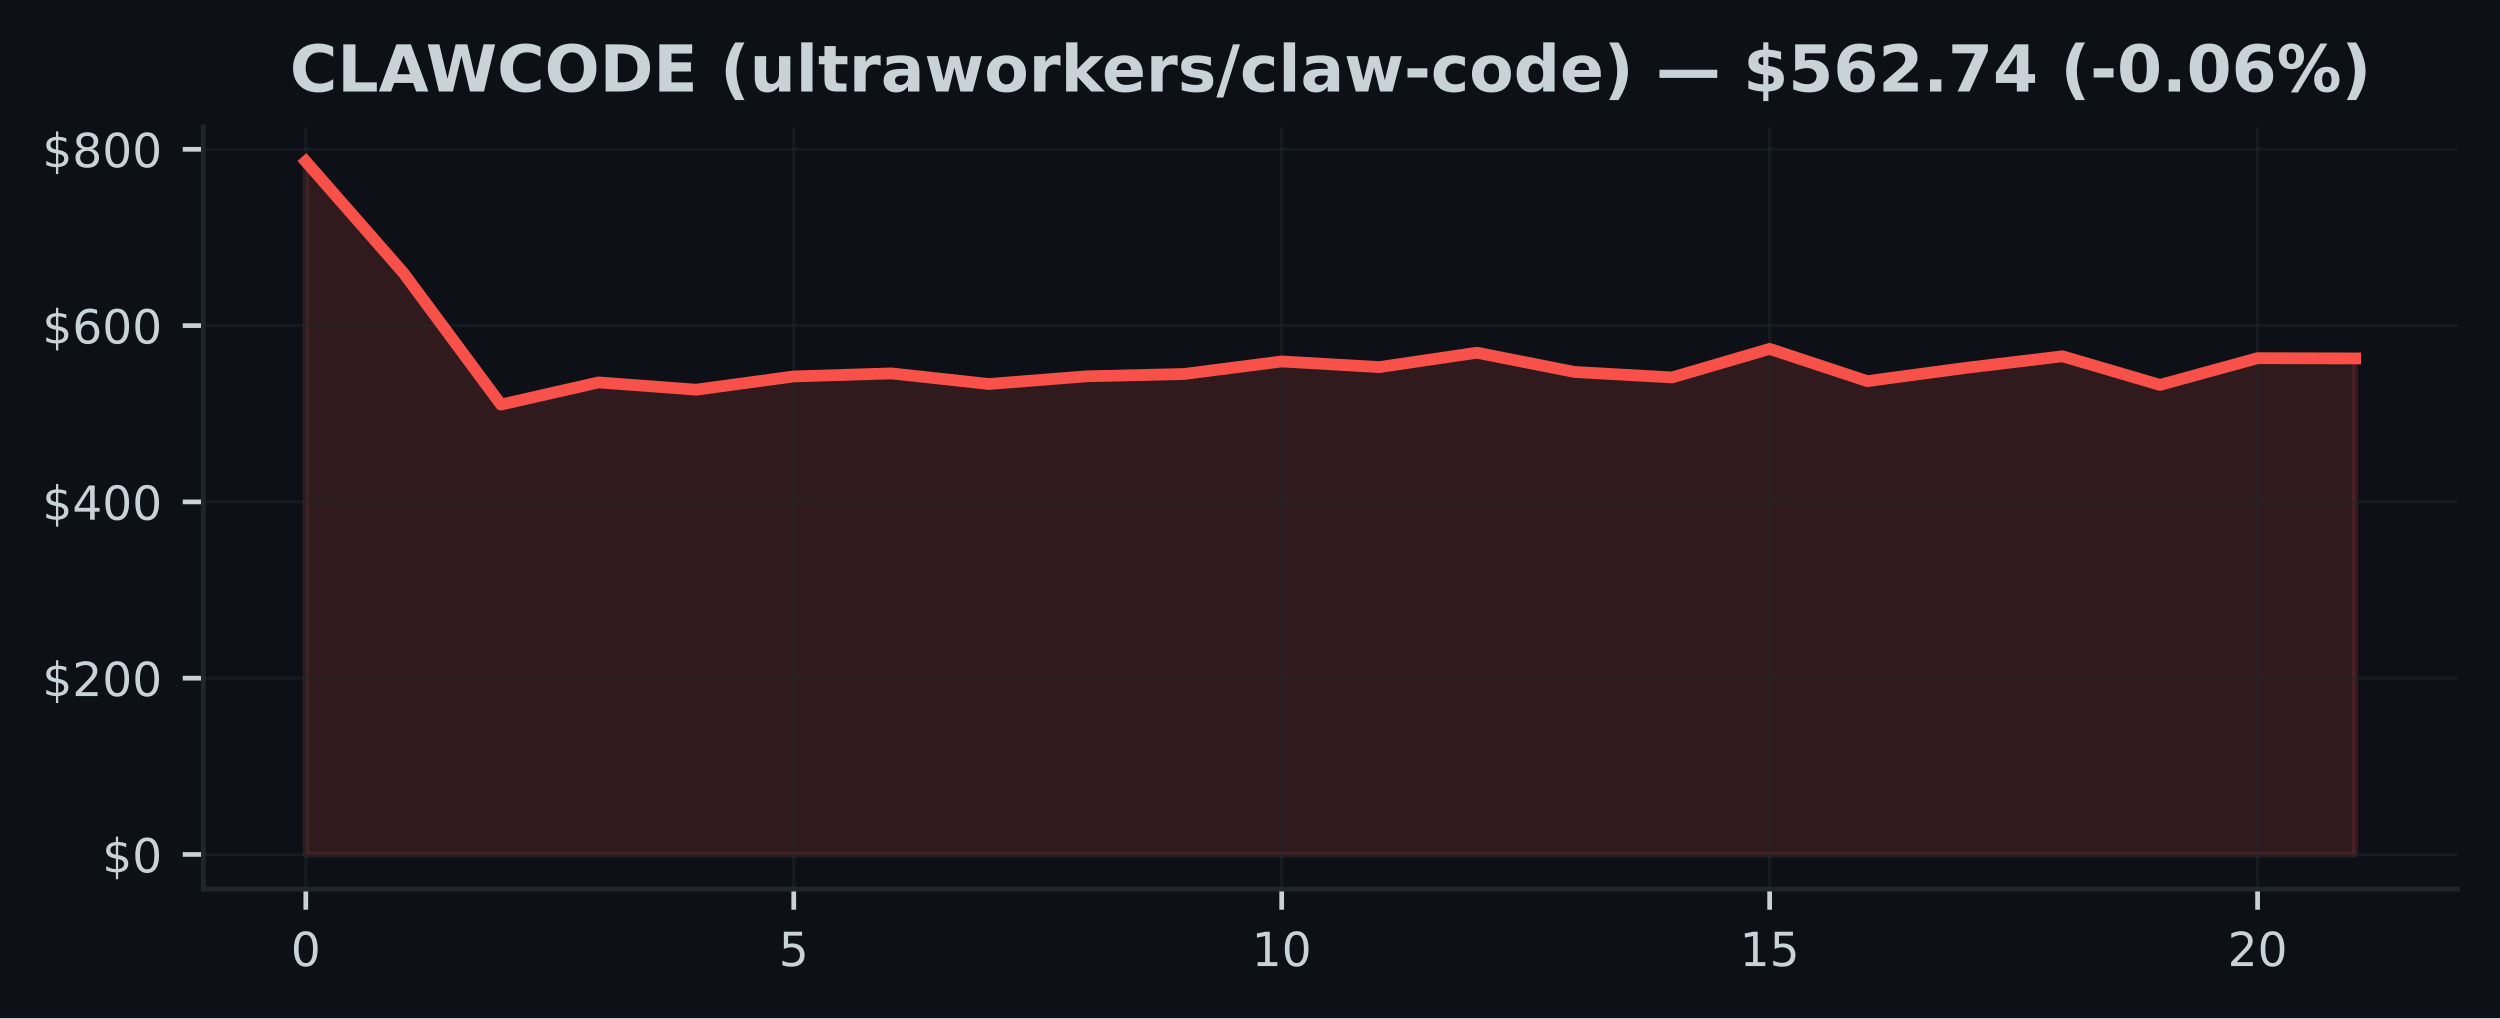
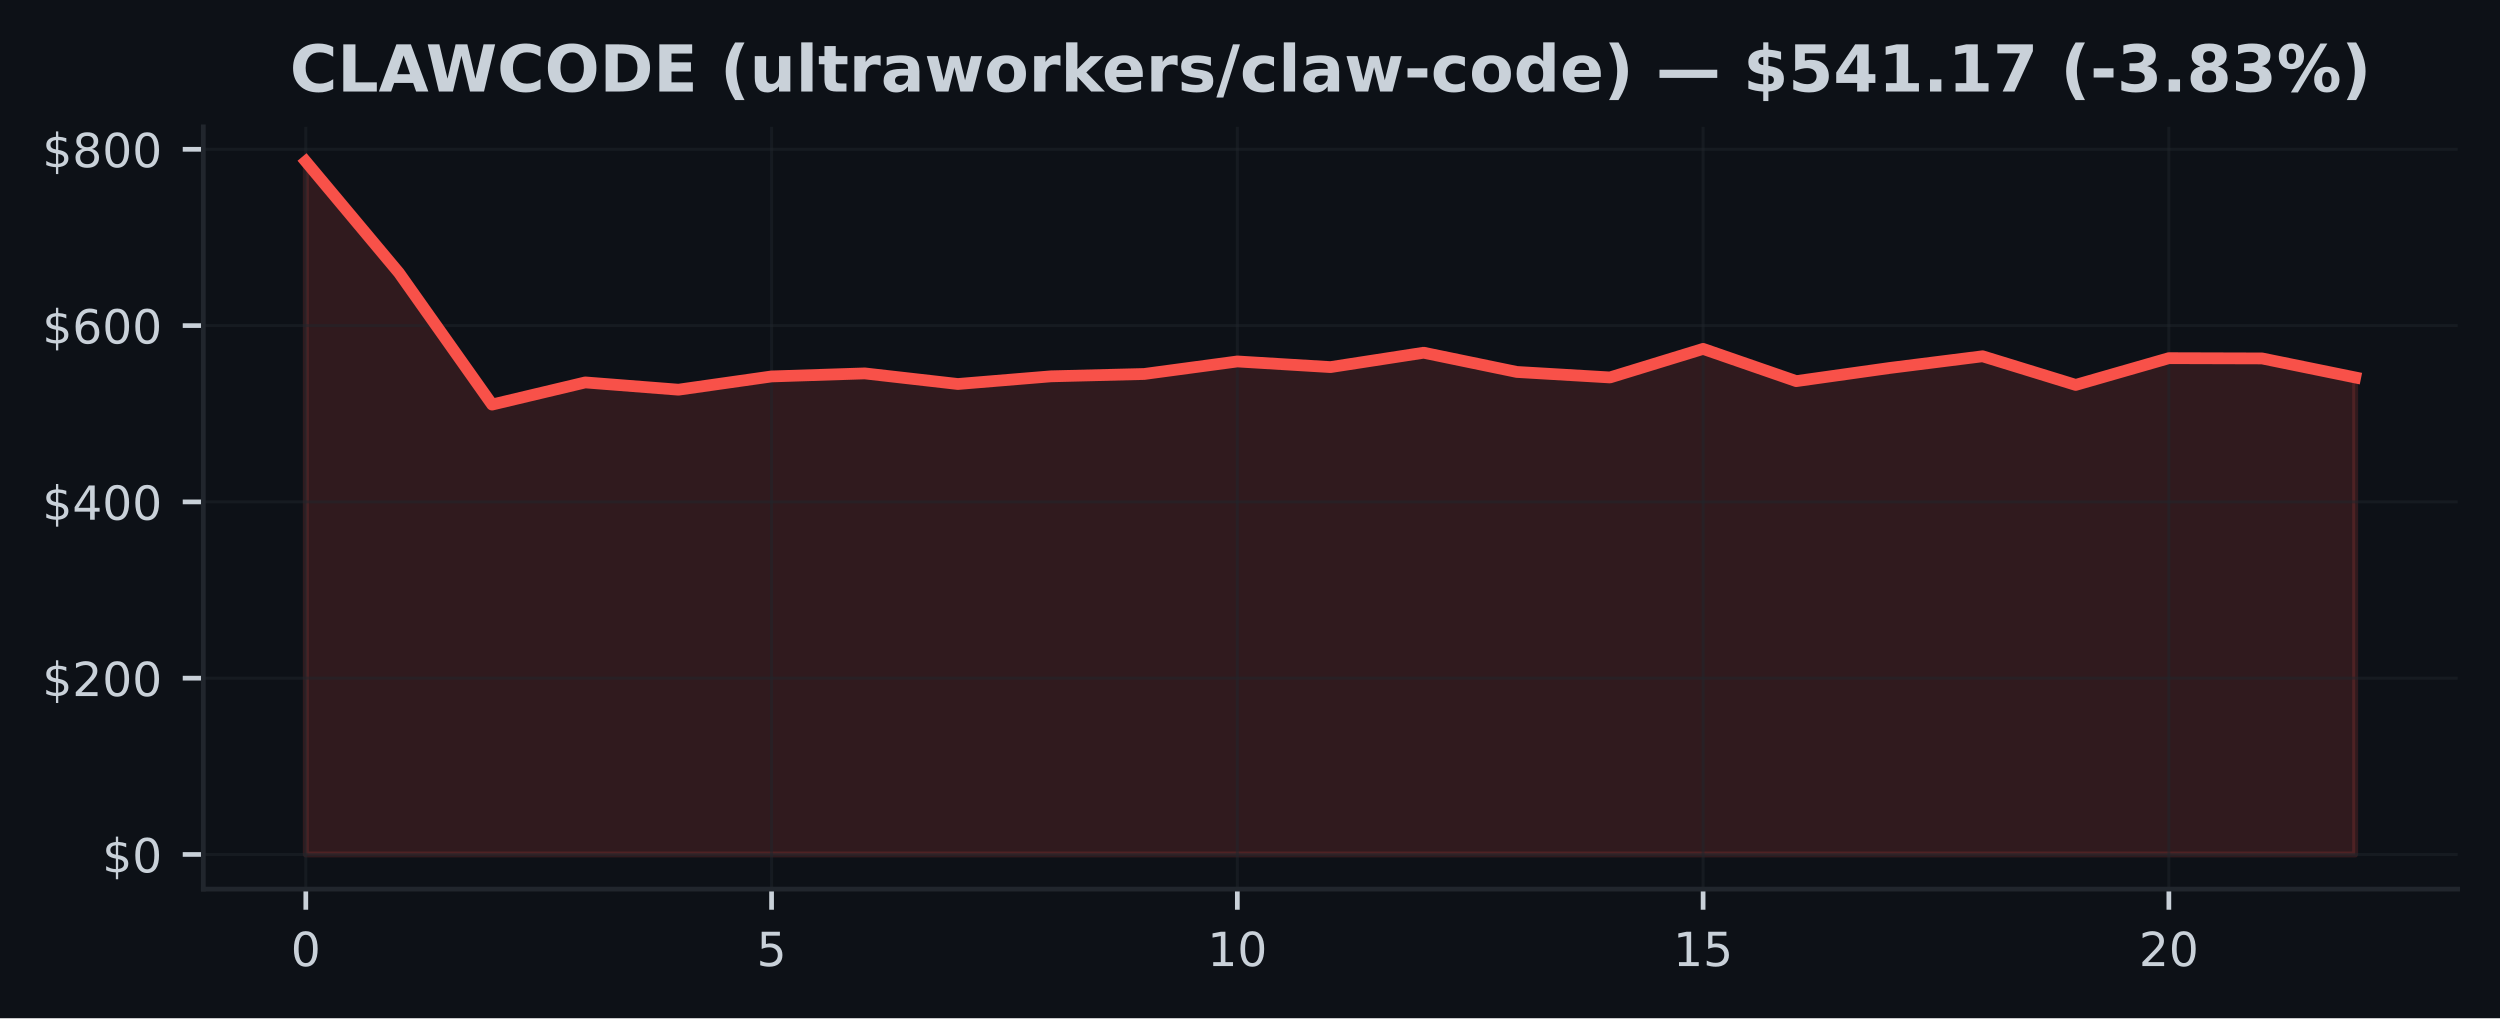
<svg xmlns="http://www.w3.org/2000/svg" xmlns:xlink="http://www.w3.org/1999/xlink" width="424.91pt" height="173.061pt" viewBox="0 0 424.91 173.061" version="1.1">
  <defs>
    <style type="text/css">*{stroke-linejoin: round; stroke-linecap: butt}</style>
  </defs>
  <g id="figure_1">
    <g id="patch_1">
      <path d="M 0 173.061  L 424.91 173.061  L 424.91 0  L 0 0  z " style="fill: #0d1117" />
    </g>
    <g id="axes_1">
      <g id="patch_2">
        <path d="M 34.56 151.118  L 417.71 151.118  L 417.71 21.558  L 34.56 21.558  z " style="fill: #0d1117" />
      </g>
      <g id="FillBetweenPolyCollection_1">
        <defs>
-           <path id="m8d45bf99af" d="M 51.976 -27.832  L 51.976 -145.613  L 68.562 -126.687  L 85.149 -104.298  L 101.736 -108.064  L 118.322 -106.827  L 134.909 -109.08  L 151.495 -109.595  L 168.082 -107.793  L 184.669 -109.099  L 201.255 -109.497  L 217.842 -111.627  L 234.428 -110.667  L 251.015 -113.113  L 267.601 -109.843  L 284.188 -108.908  L 300.775 -113.765  L 317.361 -108.283  L 333.948 -110.512  L 350.534 -112.508  L 367.121 -107.639  L 383.708 -112.187  L 400.294 -112.141  L 400.294 -27.832  L 400.294 -27.832  L 383.708 -27.832  L 367.121 -27.832  L 350.534 -27.832  L 333.948 -27.832  L 317.361 -27.832  L 300.775 -27.832  L 284.188 -27.832  L 267.601 -27.832  L 251.015 -27.832  L 234.428 -27.832  L 217.842 -27.832  L 201.255 -27.832  L 184.669 -27.832  L 168.082 -27.832  L 151.495 -27.832  L 134.909 -27.832  L 118.322 -27.832  L 101.736 -27.832  L 85.149 -27.832  L 68.562 -27.832  L 51.976 -27.832  z " style="stroke: #f85149; stroke-opacity: 0.15" />
+           <path id="mcf92082bfe" d="M 51.976 -27.832  L 51.976 -145.613  L 67.809 -126.687  L 83.641 -104.298  L 99.474 -108.064  L 115.306 -106.827  L 131.139 -109.08  L 146.972 -109.595  L 162.804 -107.793  L 178.637 -109.099  L 194.47 -109.497  L 210.302 -111.627  L 226.135 -110.667  L 241.968 -113.113  L 257.8 -109.843  L 273.633 -108.908  L 289.466 -113.765  L 305.298 -108.283  L 321.131 -110.512  L 336.964 -112.508  L 352.796 -107.639  L 368.629 -112.187  L 384.461 -112.141  L 400.294 -108.909  L 400.294 -27.832  L 400.294 -27.832  L 384.461 -27.832  L 368.629 -27.832  L 352.796 -27.832  L 336.964 -27.832  L 321.131 -27.832  L 305.298 -27.832  L 289.466 -27.832  L 273.633 -27.832  L 257.8 -27.832  L 241.968 -27.832  L 226.135 -27.832  L 210.302 -27.832  L 194.47 -27.832  L 178.637 -27.832  L 162.804 -27.832  L 146.972 -27.832  L 131.139 -27.832  L 115.306 -27.832  L 99.474 -27.832  L 83.641 -27.832  L 67.809 -27.832  L 51.976 -27.832  z " style="stroke: #f85149; stroke-opacity: 0.15" />
        </defs>
-         <g clip-path="url(#pd354bfe473)">
-           <use xlink:href="#m8d45bf99af" x="0" y="173.061" style="fill: #f85149; fill-opacity: 0.15; stroke: #f85149; stroke-opacity: 0.15" />
+         <g clip-path="url(#p56513b4333)">
+           <use xlink:href="#mcf92082bfe" x="0" y="173.061" style="fill: #f85149; fill-opacity: 0.15; stroke: #f85149; stroke-opacity: 0.15" />
        </g>
      </g>
      <g id="matplotlib.axis_1">
        <g id="xtick_1">
          <g id="line2d_1">
-             <path d="M 51.976 151.118  L 51.976 21.558  " clip-path="url(#pd354bfe473)" style="fill: none; stroke: #21262d; stroke-opacity: 0.5; stroke-width: 0.5; stroke-linecap: square" />
+             <path d="M 51.976 151.118  L 51.976 21.558  " clip-path="url(#p56513b4333)" style="fill: none; stroke: #21262d; stroke-opacity: 0.5; stroke-width: 0.5; stroke-linecap: square" />
          </g>
          <g id="line2d_2">
            <defs>
-               <path id="m741633eede" d="M 0 0  L 0 3.5  " style="stroke: #c9d1d9; stroke-width: 0.8" />
+               <path id="m0c655944c0" d="M 0 0  L 0 3.5  " style="stroke: #c9d1d9; stroke-width: 0.8" />
            </defs>
            <g>
-               <use xlink:href="#m741633eede" x="51.976" y="151.118" style="fill: #c9d1d9; stroke: #c9d1d9; stroke-width: 0.8" />
+               <use xlink:href="#m0c655944c0" x="51.976" y="151.118" style="fill: #c9d1d9; stroke: #c9d1d9; stroke-width: 0.8" />
            </g>
          </g>
          <g id="text_1">
            <g style="fill: #c9d1d9" transform="translate(49.43091 164.197) scale(0.08 -0.08)">
              <defs>
                <path id="DejaVuSans-30" d="M 2034 4250  Q 1547 4250 1301 3770  Q 1056 3291 1056 2328  Q 1056 1369 1301 889  Q 1547 409 2034 409  Q 2525 409 2770 889  Q 3016 1369 3016 2328  Q 3016 3291 2770 3770  Q 2525 4250 2034 4250  z M 2034 4750  Q 2819 4750 3233 4129  Q 3647 3509 3647 2328  Q 3647 1150 3233 529  Q 2819 -91 2034 -91  Q 1250 -91 836 529  Q 422 1150 422 2328  Q 422 3509 836 4129  Q 1250 4750 2034 4750  z " transform="scale(0.015625)" />
              </defs>
              <use xlink:href="#DejaVuSans-30" />
            </g>
          </g>
        </g>
        <g id="xtick_2">
          <g id="line2d_3">
-             <path d="M 134.909 151.118  L 134.909 21.558  " clip-path="url(#pd354bfe473)" style="fill: none; stroke: #21262d; stroke-opacity: 0.5; stroke-width: 0.5; stroke-linecap: square" />
+             <path d="M 131.139 151.118  L 131.139 21.558  " clip-path="url(#p56513b4333)" style="fill: none; stroke: #21262d; stroke-opacity: 0.5; stroke-width: 0.5; stroke-linecap: square" />
          </g>
          <g id="line2d_4">
            <g>
-               <use xlink:href="#m741633eede" x="134.909" y="151.118" style="fill: #c9d1d9; stroke: #c9d1d9; stroke-width: 0.8" />
+               <use xlink:href="#m0c655944c0" x="131.139" y="151.118" style="fill: #c9d1d9; stroke: #c9d1d9; stroke-width: 0.8" />
            </g>
          </g>
          <g id="text_2">
-             <g style="fill: #c9d1d9" transform="translate(132.3638 164.197) scale(0.08 -0.08)">
+             <g style="fill: #c9d1d9" transform="translate(128.5941 164.197) scale(0.08 -0.08)">
              <defs>
                <path id="DejaVuSans-35" d="M 691 4666  L 3169 4666  L 3169 4134  L 1269 4134  L 1269 2991  Q 1406 3038 1543 3061  Q 1681 3084 1819 3084  Q 2600 3084 3056 2656  Q 3513 2228 3513 1497  Q 3513 744 3044 326  Q 2575 -91 1722 -91  Q 1428 -91 1123 -41  Q 819 9 494 109  L 494 744  Q 775 591 1075 516  Q 1375 441 1709 441  Q 2250 441 2565 725  Q 2881 1009 2881 1497  Q 2881 1984 2565 2268  Q 2250 2553 1709 2553  Q 1456 2553 1204 2497  Q 953 2441 691 2322  L 691 4666  z " transform="scale(0.015625)" />
              </defs>
              <use xlink:href="#DejaVuSans-35" />
            </g>
          </g>
        </g>
        <g id="xtick_3">
          <g id="line2d_5">
-             <path d="M 217.842 151.118  L 217.842 21.558  " clip-path="url(#pd354bfe473)" style="fill: none; stroke: #21262d; stroke-opacity: 0.5; stroke-width: 0.5; stroke-linecap: square" />
+             <path d="M 210.302 151.118  L 210.302 21.558  " clip-path="url(#p56513b4333)" style="fill: none; stroke: #21262d; stroke-opacity: 0.5; stroke-width: 0.5; stroke-linecap: square" />
          </g>
          <g id="line2d_6">
            <g>
-               <use xlink:href="#m741633eede" x="217.842" y="151.118" style="fill: #c9d1d9; stroke: #c9d1d9; stroke-width: 0.8" />
+               <use xlink:href="#m0c655944c0" x="210.302" y="151.118" style="fill: #c9d1d9; stroke: #c9d1d9; stroke-width: 0.8" />
            </g>
          </g>
          <g id="text_3">
-             <g style="fill: #c9d1d9" transform="translate(212.7517 164.197) scale(0.08 -0.08)">
+             <g style="fill: #c9d1d9" transform="translate(205.2124 164.197) scale(0.08 -0.08)">
              <defs>
                <path id="DejaVuSans-31" d="M 794 531  L 1825 531  L 1825 4091  L 703 3866  L 703 4441  L 1819 4666  L 2450 4666  L 2450 531  L 3481 531  L 3481 0  L 794 0  L 794 531  z " transform="scale(0.015625)" />
              </defs>
              <use xlink:href="#DejaVuSans-31" />
              <use xlink:href="#DejaVuSans-30" transform="translate(63.62305 0)" />
            </g>
          </g>
        </g>
        <g id="xtick_4">
          <g id="line2d_7">
-             <path d="M 300.775 151.118  L 300.775 21.558  " clip-path="url(#pd354bfe473)" style="fill: none; stroke: #21262d; stroke-opacity: 0.5; stroke-width: 0.5; stroke-linecap: square" />
+             <path d="M 289.466 151.118  L 289.466 21.558  " clip-path="url(#p56513b4333)" style="fill: none; stroke: #21262d; stroke-opacity: 0.5; stroke-width: 0.5; stroke-linecap: square" />
          </g>
          <g id="line2d_8">
            <g>
-               <use xlink:href="#m741633eede" x="300.775" y="151.118" style="fill: #c9d1d9; stroke: #c9d1d9; stroke-width: 0.8" />
+               <use xlink:href="#m0c655944c0" x="289.466" y="151.118" style="fill: #c9d1d9; stroke: #c9d1d9; stroke-width: 0.8" />
            </g>
          </g>
          <g id="text_4">
-             <g style="fill: #c9d1d9" transform="translate(295.6846 164.197) scale(0.08 -0.08)">
+             <g style="fill: #c9d1d9" transform="translate(284.3756 164.197) scale(0.08 -0.08)">
              <use xlink:href="#DejaVuSans-31" />
              <use xlink:href="#DejaVuSans-35" transform="translate(63.62305 0)" />
            </g>
          </g>
        </g>
        <g id="xtick_5">
          <g id="line2d_9">
-             <path d="M 383.708 151.118  L 383.708 21.558  " clip-path="url(#pd354bfe473)" style="fill: none; stroke: #21262d; stroke-opacity: 0.5; stroke-width: 0.5; stroke-linecap: square" />
+             <path d="M 368.629 151.118  L 368.629 21.558  " clip-path="url(#p56513b4333)" style="fill: none; stroke: #21262d; stroke-opacity: 0.5; stroke-width: 0.5; stroke-linecap: square" />
          </g>
          <g id="line2d_10">
            <g>
-               <use xlink:href="#m741633eede" x="383.708" y="151.118" style="fill: #c9d1d9; stroke: #c9d1d9; stroke-width: 0.8" />
+               <use xlink:href="#m0c655944c0" x="368.629" y="151.118" style="fill: #c9d1d9; stroke: #c9d1d9; stroke-width: 0.8" />
            </g>
          </g>
          <g id="text_5">
-             <g style="fill: #c9d1d9" transform="translate(378.6175 164.197) scale(0.08 -0.08)">
+             <g style="fill: #c9d1d9" transform="translate(363.5388 164.197) scale(0.08 -0.08)">
              <defs>
                <path id="DejaVuSans-32" d="M 1228 531  L 3431 531  L 3431 0  L 469 0  L 469 531  Q 828 903 1448 1529  Q 2069 2156 2228 2338  Q 2531 2678 2651 2914  Q 2772 3150 2772 3378  Q 2772 3750 2511 3984  Q 2250 4219 1831 4219  Q 1534 4219 1204 4116  Q 875 4013 500 3803  L 500 4441  Q 881 4594 1212 4672  Q 1544 4750 1819 4750  Q 2544 4750 2975 4387  Q 3406 4025 3406 3419  Q 3406 3131 3298 2873  Q 3191 2616 2906 2266  Q 2828 2175 2409 1742  Q 1991 1309 1228 531  z " transform="scale(0.015625)" />
              </defs>
              <use xlink:href="#DejaVuSans-32" />
              <use xlink:href="#DejaVuSans-30" transform="translate(63.62305 0)" />
            </g>
          </g>
        </g>
      </g>
      <g id="matplotlib.axis_2">
        <g id="ytick_1">
          <g id="line2d_11">
-             <path d="M 34.56 145.229  L 417.71 145.229  " clip-path="url(#pd354bfe473)" style="fill: none; stroke: #21262d; stroke-opacity: 0.5; stroke-width: 0.5; stroke-linecap: square" />
+             <path d="M 34.56 145.229  L 417.71 145.229  " clip-path="url(#p56513b4333)" style="fill: none; stroke: #21262d; stroke-opacity: 0.5; stroke-width: 0.5; stroke-linecap: square" />
          </g>
          <g id="line2d_12">
            <defs>
-               <path id="m21a4655c18" d="M 0 0  L -3.5 0  " style="stroke: #c9d1d9; stroke-width: 0.8" />
+               <path id="m2edd1e6829" d="M 0 0  L -3.5 0  " style="stroke: #c9d1d9; stroke-width: 0.8" />
            </defs>
            <g>
-               <use xlink:href="#m21a4655c18" x="34.56" y="145.229" style="fill: #c9d1d9; stroke: #c9d1d9; stroke-width: 0.8" />
+               <use xlink:href="#m2edd1e6829" x="34.56" y="145.229" style="fill: #c9d1d9; stroke: #c9d1d9; stroke-width: 0.8" />
            </g>
          </g>
          <g id="text_6">
            <g style="fill: #c9d1d9" transform="translate(17.38 148.2686) scale(0.08 -0.08)">
              <defs>
                <path id="DejaVuSans-24" d="M 2163 -941  L 1850 -941  L 1847 0  Q 1519 6 1191 76  Q 863 147 531 288  L 531 850  Q 850 650 1176 548  Q 1503 447 1850 444  L 1850 1869  Q 1159 1981 845 2250  Q 531 2519 531 2988  Q 531 3497 872 3790  Q 1213 4084 1850 4128  L 1850 4863  L 2163 4863  L 2163 4138  Q 2453 4125 2725 4076  Q 2997 4028 3256 3944  L 3256 3397  Q 2997 3528 2723 3600  Q 2450 3672 2163 3684  L 2163 2350  Q 2872 2241 3206 1959  Q 3541 1678 3541 1191  Q 3541 663 3186 358  Q 2831 53 2163 6  L 2163 -941  z M 1850 2406  L 1850 3688  Q 1488 3647 1297 3481  Q 1106 3316 1106 3041  Q 1106 2772 1282 2622  Q 1459 2472 1850 2406  z M 2163 1806  L 2163 453  Q 2559 506 2761 678  Q 2963 850 2963 1131  Q 2963 1406 2770 1568  Q 2578 1731 2163 1806  z " transform="scale(0.015625)" />
              </defs>
              <use xlink:href="#DejaVuSans-24" />
              <use xlink:href="#DejaVuSans-30" transform="translate(63.62305 0)" />
            </g>
          </g>
        </g>
        <g id="ytick_2">
          <g id="line2d_13">
-             <path d="M 34.56 115.265  L 417.71 115.265  " clip-path="url(#pd354bfe473)" style="fill: none; stroke: #21262d; stroke-opacity: 0.5; stroke-width: 0.5; stroke-linecap: square" />
+             <path d="M 34.56 115.265  L 417.71 115.265  " clip-path="url(#p56513b4333)" style="fill: none; stroke: #21262d; stroke-opacity: 0.5; stroke-width: 0.5; stroke-linecap: square" />
          </g>
          <g id="line2d_14">
            <g>
-               <use xlink:href="#m21a4655c18" x="34.56" y="115.265" style="fill: #c9d1d9; stroke: #c9d1d9; stroke-width: 0.8" />
+               <use xlink:href="#m2edd1e6829" x="34.56" y="115.265" style="fill: #c9d1d9; stroke: #c9d1d9; stroke-width: 0.8" />
            </g>
          </g>
          <g id="text_7">
            <g style="fill: #c9d1d9" transform="translate(7.2 118.3047) scale(0.08 -0.08)">
              <use xlink:href="#DejaVuSans-24" />
              <use xlink:href="#DejaVuSans-32" transform="translate(63.62305 0)" />
              <use xlink:href="#DejaVuSans-30" transform="translate(127.2461 0)" />
              <use xlink:href="#DejaVuSans-30" transform="translate(190.8691 0)" />
            </g>
          </g>
        </g>
        <g id="ytick_3">
          <g id="line2d_15">
-             <path d="M 34.56 85.302  L 417.71 85.302  " clip-path="url(#pd354bfe473)" style="fill: none; stroke: #21262d; stroke-opacity: 0.5; stroke-width: 0.5; stroke-linecap: square" />
+             <path d="M 34.56 85.302  L 417.71 85.302  " clip-path="url(#p56513b4333)" style="fill: none; stroke: #21262d; stroke-opacity: 0.5; stroke-width: 0.5; stroke-linecap: square" />
          </g>
          <g id="line2d_16">
            <g>
-               <use xlink:href="#m21a4655c18" x="34.56" y="85.302" style="fill: #c9d1d9; stroke: #c9d1d9; stroke-width: 0.8" />
+               <use xlink:href="#m2edd1e6829" x="34.56" y="85.302" style="fill: #c9d1d9; stroke: #c9d1d9; stroke-width: 0.8" />
            </g>
          </g>
          <g id="text_8">
            <g style="fill: #c9d1d9" transform="translate(7.2 88.34091) scale(0.08 -0.08)">
              <defs>
                <path id="DejaVuSans-34" d="M 2419 4116  L 825 1625  L 2419 1625  L 2419 4116  z M 2253 4666  L 3047 4666  L 3047 1625  L 3713 1625  L 3713 1100  L 3047 1100  L 3047 0  L 2419 0  L 2419 1100  L 313 1100  L 313 1709  L 2253 4666  z " transform="scale(0.015625)" />
              </defs>
              <use xlink:href="#DejaVuSans-24" />
              <use xlink:href="#DejaVuSans-34" transform="translate(63.62305 0)" />
              <use xlink:href="#DejaVuSans-30" transform="translate(127.2461 0)" />
              <use xlink:href="#DejaVuSans-30" transform="translate(190.8691 0)" />
            </g>
          </g>
        </g>
        <g id="ytick_4">
          <g id="line2d_17">
-             <path d="M 34.56 55.338  L 417.71 55.338  " clip-path="url(#pd354bfe473)" style="fill: none; stroke: #21262d; stroke-opacity: 0.5; stroke-width: 0.5; stroke-linecap: square" />
+             <path d="M 34.56 55.338  L 417.71 55.338  " clip-path="url(#p56513b4333)" style="fill: none; stroke: #21262d; stroke-opacity: 0.5; stroke-width: 0.5; stroke-linecap: square" />
          </g>
          <g id="line2d_18">
            <g>
-               <use xlink:href="#m21a4655c18" x="34.56" y="55.338" style="fill: #c9d1d9; stroke: #c9d1d9; stroke-width: 0.8" />
+               <use xlink:href="#m2edd1e6829" x="34.56" y="55.338" style="fill: #c9d1d9; stroke: #c9d1d9; stroke-width: 0.8" />
            </g>
          </g>
          <g id="text_9">
            <g style="fill: #c9d1d9" transform="translate(7.2 58.37708) scale(0.08 -0.08)">
              <defs>
                <path id="DejaVuSans-36" d="M 2113 2584  Q 1688 2584 1439 2293  Q 1191 2003 1191 1497  Q 1191 994 1439 701  Q 1688 409 2113 409  Q 2538 409 2786 701  Q 3034 994 3034 1497  Q 3034 2003 2786 2293  Q 2538 2584 2113 2584  z M 3366 4563  L 3366 3988  Q 3128 4100 2886 4159  Q 2644 4219 2406 4219  Q 1781 4219 1451 3797  Q 1122 3375 1075 2522  Q 1259 2794 1537 2939  Q 1816 3084 2150 3084  Q 2853 3084 3261 2657  Q 3669 2231 3669 1497  Q 3669 778 3244 343  Q 2819 -91 2113 -91  Q 1303 -91 875 529  Q 447 1150 447 2328  Q 447 3434 972 4092  Q 1497 4750 2381 4750  Q 2619 4750 2861 4703  Q 3103 4656 3366 4563  z " transform="scale(0.015625)" />
              </defs>
              <use xlink:href="#DejaVuSans-24" />
              <use xlink:href="#DejaVuSans-36" transform="translate(63.62305 0)" />
              <use xlink:href="#DejaVuSans-30" transform="translate(127.2461 0)" />
              <use xlink:href="#DejaVuSans-30" transform="translate(190.8691 0)" />
            </g>
          </g>
        </g>
        <g id="ytick_5">
          <g id="line2d_19">
-             <path d="M 34.56 25.374  L 417.71 25.374  " clip-path="url(#pd354bfe473)" style="fill: none; stroke: #21262d; stroke-opacity: 0.5; stroke-width: 0.5; stroke-linecap: square" />
+             <path d="M 34.56 25.374  L 417.71 25.374  " clip-path="url(#p56513b4333)" style="fill: none; stroke: #21262d; stroke-opacity: 0.5; stroke-width: 0.5; stroke-linecap: square" />
          </g>
          <g id="line2d_20">
            <g>
-               <use xlink:href="#m21a4655c18" x="34.56" y="25.374" style="fill: #c9d1d9; stroke: #c9d1d9; stroke-width: 0.8" />
+               <use xlink:href="#m2edd1e6829" x="34.56" y="25.374" style="fill: #c9d1d9; stroke: #c9d1d9; stroke-width: 0.8" />
            </g>
          </g>
          <g id="text_10">
            <g style="fill: #c9d1d9" transform="translate(7.2 28.41325) scale(0.08 -0.08)">
              <defs>
                <path id="DejaVuSans-38" d="M 2034 2216  Q 1584 2216 1326 1975  Q 1069 1734 1069 1313  Q 1069 891 1326 650  Q 1584 409 2034 409  Q 2484 409 2743 651  Q 3003 894 3003 1313  Q 3003 1734 2745 1975  Q 2488 2216 2034 2216  z M 1403 2484  Q 997 2584 770 2862  Q 544 3141 544 3541  Q 544 4100 942 4425  Q 1341 4750 2034 4750  Q 2731 4750 3128 4425  Q 3525 4100 3525 3541  Q 3525 3141 3298 2862  Q 3072 2584 2669 2484  Q 3125 2378 3379 2068  Q 3634 1759 3634 1313  Q 3634 634 3220 271  Q 2806 -91 2034 -91  Q 1263 -91 848 271  Q 434 634 434 1313  Q 434 1759 690 2068  Q 947 2378 1403 2484  z M 1172 3481  Q 1172 3119 1398 2916  Q 1625 2713 2034 2713  Q 2441 2713 2670 2916  Q 2900 3119 2900 3481  Q 2900 3844 2670 4047  Q 2441 4250 2034 4250  Q 1625 4250 1398 4047  Q 1172 3844 1172 3481  z " transform="scale(0.015625)" />
              </defs>
              <use xlink:href="#DejaVuSans-24" />
              <use xlink:href="#DejaVuSans-38" transform="translate(63.62305 0)" />
              <use xlink:href="#DejaVuSans-30" transform="translate(127.2461 0)" />
              <use xlink:href="#DejaVuSans-30" transform="translate(190.8691 0)" />
            </g>
          </g>
        </g>
      </g>
      <g id="line2d_21">
-         <path d="M 51.976 27.447  L 68.562 46.374  L 85.149 68.763  L 101.736 64.997  L 118.322 66.234  L 134.909 63.981  L 151.495 63.465  L 168.082 65.268  L 184.669 63.961  L 201.255 63.564  L 217.842 61.434  L 234.428 62.394  L 251.015 59.948  L 267.601 63.218  L 284.188 64.153  L 300.775 59.296  L 317.361 64.778  L 333.948 62.548  L 350.534 60.553  L 367.121 65.422  L 383.708 60.874  L 400.294 60.92  " clip-path="url(#pd354bfe473)" style="fill: none; stroke: #f85149; stroke-width: 2; stroke-linecap: square" />
+         <path d="M 51.976 27.447  L 67.809 46.374  L 83.641 68.763  L 99.474 64.997  L 115.306 66.234  L 131.139 63.981  L 146.972 63.465  L 162.804 65.268  L 178.637 63.961  L 194.47 63.564  L 210.302 61.434  L 226.135 62.394  L 241.968 59.948  L 257.8 63.218  L 273.633 64.153  L 289.466 59.296  L 305.298 64.778  L 321.131 62.548  L 336.964 60.553  L 352.796 65.422  L 368.629 60.874  L 384.461 60.92  L 400.294 64.152  " clip-path="url(#p56513b4333)" style="fill: none; stroke: #f85149; stroke-width: 2; stroke-linecap: square" />
      </g>
      <g id="patch_3">
        <path d="M 34.56 151.118  L 34.56 21.558  " style="fill: none; stroke: #21262d; stroke-width: 0.8; stroke-linejoin: miter; stroke-linecap: square" />
      </g>
      <g id="patch_4">
        <path d="M 34.56 151.118  L 417.71 151.118  " style="fill: none; stroke: #21262d; stroke-width: 0.8; stroke-linejoin: miter; stroke-linecap: square" />
      </g>
      <g id="text_11">
        <g style="fill: #c9d1d9" transform="translate(49.26445 15.55828) scale(0.11 -0.11)">
          <defs>
            <path id="DejaVuSans-Bold-43" d="M 4288 256  Q 3956 84 3597 -3  Q 3238 -91 2847 -91  Q 1681 -91 1000 561  Q 319 1213 319 2328  Q 319 3447 1000 4098  Q 1681 4750 2847 4750  Q 3238 4750 3597 4662  Q 3956 4575 4288 4403  L 4288 3438  Q 3953 3666 3628 3772  Q 3303 3878 2944 3878  Q 2300 3878 1931 3465  Q 1563 3053 1563 2328  Q 1563 1606 1931 1193  Q 2300 781 2944 781  Q 3303 781 3628 887  Q 3953 994 4288 1222  L 4288 256  z " transform="scale(0.015625)" />
            <path id="DejaVuSans-Bold-4c" d="M 588 4666  L 1791 4666  L 1791 909  L 3903 909  L 3903 0  L 588 0  L 588 4666  z " transform="scale(0.015625)" />
            <path id="DejaVuSans-Bold-41" d="M 3419 850  L 1538 850  L 1241 0  L 31 0  L 1759 4666  L 3194 4666  L 4922 0  L 3713 0  L 3419 850  z M 1838 1716  L 3116 1716  L 2478 3572  L 1838 1716  z " transform="scale(0.015625)" />
            <path id="DejaVuSans-Bold-57" d="M 191 4666  L 1344 4666  L 2150 1275  L 2950 4666  L 4109 4666  L 4909 1275  L 5716 4666  L 6859 4666  L 5759 0  L 4372 0  L 3525 3547  L 2688 0  L 1300 0  L 191 4666  z " transform="scale(0.015625)" />
            <path id="DejaVuSans-Bold-4f" d="M 2719 3878  Q 2169 3878 1866 3472  Q 1563 3066 1563 2328  Q 1563 1594 1866 1187  Q 2169 781 2719 781  Q 3272 781 3575 1187  Q 3878 1594 3878 2328  Q 3878 3066 3575 3472  Q 3272 3878 2719 3878  z M 2719 4750  Q 3844 4750 4481 4106  Q 5119 3463 5119 2328  Q 5119 1197 4481 553  Q 3844 -91 2719 -91  Q 1597 -91 958 553  Q 319 1197 319 2328  Q 319 3463 958 4106  Q 1597 4750 2719 4750  z " transform="scale(0.015625)" />
            <path id="DejaVuSans-Bold-44" d="M 1791 3756  L 1791 909  L 2222 909  Q 2959 909 3348 1275  Q 3738 1641 3738 2338  Q 3738 3031 3350 3393  Q 2963 3756 2222 3756  L 1791 3756  z M 588 4666  L 1856 4666  Q 2919 4666 3439 4514  Q 3959 4363 4331 4000  Q 4659 3684 4818 3271  Q 4978 2859 4978 2338  Q 4978 1809 4818 1395  Q 4659 981 4331 666  Q 3956 303 3431 151  Q 2906 0 1856 0  L 588 0  L 588 4666  z " transform="scale(0.015625)" />
            <path id="DejaVuSans-Bold-45" d="M 588 4666  L 3834 4666  L 3834 3756  L 1791 3756  L 1791 2888  L 3713 2888  L 3713 1978  L 1791 1978  L 1791 909  L 3903 909  L 3903 0  L 588 0  L 588 4666  z " transform="scale(0.015625)" />
            <path id="DejaVuSans-Bold-20" transform="scale(0.015625)" />
            <path id="DejaVuSans-Bold-28" d="M 2413 -844  L 1484 -844  Q 1006 -72 778 623  Q 550 1319 550 2003  Q 550 2688 779 3389  Q 1009 4091 1484 4856  L 2413 4856  Q 2013 4116 1813 3408  Q 1613 2700 1613 2009  Q 1613 1319 1811 609  Q 2009 -100 2413 -844  z " transform="scale(0.015625)" />
            <path id="DejaVuSans-Bold-75" d="M 500 1363  L 500 3500  L 1625 3500  L 1625 3150  Q 1625 2866 1622 2436  Q 1619 2006 1619 1863  Q 1619 1441 1641 1255  Q 1663 1069 1716 984  Q 1784 875 1895 815  Q 2006 756 2150 756  Q 2500 756 2700 1025  Q 2900 1294 2900 1772  L 2900 3500  L 4019 3500  L 4019 0  L 2900 0  L 2900 506  Q 2647 200 2364 54  Q 2081 -91 1741 -91  Q 1134 -91 817 281  Q 500 653 500 1363  z " transform="scale(0.015625)" />
            <path id="DejaVuSans-Bold-6c" d="M 538 4863  L 1656 4863  L 1656 0  L 538 0  L 538 4863  z " transform="scale(0.015625)" />
            <path id="DejaVuSans-Bold-74" d="M 1759 4494  L 1759 3500  L 2913 3500  L 2913 2700  L 1759 2700  L 1759 1216  Q 1759 972 1856 886  Q 1953 800 2241 800  L 2816 800  L 2816 0  L 1856 0  Q 1194 0 917 276  Q 641 553 641 1216  L 641 2700  L 84 2700  L 84 3500  L 641 3500  L 641 4494  L 1759 4494  z " transform="scale(0.015625)" />
            <path id="DejaVuSans-Bold-72" d="M 3138 2547  Q 2991 2616 2845 2648  Q 2700 2681 2553 2681  Q 2122 2681 1889 2404  Q 1656 2128 1656 1613  L 1656 0  L 538 0  L 538 3500  L 1656 3500  L 1656 2925  Q 1872 3269 2151 3426  Q 2431 3584 2822 3584  Q 2878 3584 2943 3579  Q 3009 3575 3134 3559  L 3138 2547  z " transform="scale(0.015625)" />
            <path id="DejaVuSans-Bold-61" d="M 2106 1575  Q 1756 1575 1579 1456  Q 1403 1338 1403 1106  Q 1403 894 1545 773  Q 1688 653 1941 653  Q 2256 653 2472 879  Q 2688 1106 2688 1447  L 2688 1575  L 2106 1575  z M 3816 1997  L 3816 0  L 2688 0  L 2688 519  Q 2463 200 2181 54  Q 1900 -91 1497 -91  Q 953 -91 614 226  Q 275 544 275 1050  Q 275 1666 698 1953  Q 1122 2241 2028 2241  L 2688 2241  L 2688 2328  Q 2688 2594 2478 2717  Q 2269 2841 1825 2841  Q 1466 2841 1156 2769  Q 847 2697 581 2553  L 581 3406  Q 941 3494 1303 3539  Q 1666 3584 2028 3584  Q 2975 3584 3395 3211  Q 3816 2838 3816 1997  z " transform="scale(0.015625)" />
            <path id="DejaVuSans-Bold-77" d="M 225 3500  L 1313 3500  L 1900 1088  L 2491 3500  L 3425 3500  L 4013 1113  L 4603 3500  L 5691 3500  L 4769 0  L 3547 0  L 2956 2406  L 2369 0  L 1147 0  L 225 3500  z " transform="scale(0.015625)" />
            <path id="DejaVuSans-Bold-6f" d="M 2203 2784  Q 1831 2784 1636 2517  Q 1441 2250 1441 1747  Q 1441 1244 1636 976  Q 1831 709 2203 709  Q 2569 709 2762 976  Q 2956 1244 2956 1747  Q 2956 2250 2762 2517  Q 2569 2784 2203 2784  z M 2203 3584  Q 3106 3584 3614 3096  Q 4122 2609 4122 1747  Q 4122 884 3614 396  Q 3106 -91 2203 -91  Q 1297 -91 786 396  Q 275 884 275 1747  Q 275 2609 786 3096  Q 1297 3584 2203 3584  z " transform="scale(0.015625)" />
            <path id="DejaVuSans-Bold-6b" d="M 538 4863  L 1656 4863  L 1656 2216  L 2944 3500  L 4244 3500  L 2534 1894  L 4378 0  L 3022 0  L 1656 1459  L 1656 0  L 538 0  L 538 4863  z " transform="scale(0.015625)" />
            <path id="DejaVuSans-Bold-65" d="M 4031 1759  L 4031 1441  L 1416 1441  Q 1456 1047 1700 850  Q 1944 653 2381 653  Q 2734 653 3104 758  Q 3475 863 3866 1075  L 3866 213  Q 3469 63 3072 -14  Q 2675 -91 2278 -91  Q 1328 -91 801 392  Q 275 875 275 1747  Q 275 2603 792 3093  Q 1309 3584 2216 3584  Q 3041 3584 3536 3087  Q 4031 2591 4031 1759  z M 2881 2131  Q 2881 2450 2695 2645  Q 2509 2841 2209 2841  Q 1884 2841 1681 2658  Q 1478 2475 1428 2131  L 2881 2131  z " transform="scale(0.015625)" />
            <path id="DejaVuSans-Bold-73" d="M 3272 3391  L 3272 2541  Q 2913 2691 2578 2766  Q 2244 2841 1947 2841  Q 1628 2841 1473 2761  Q 1319 2681 1319 2516  Q 1319 2381 1436 2309  Q 1553 2238 1856 2203  L 2053 2175  Q 2913 2066 3209 1816  Q 3506 1566 3506 1031  Q 3506 472 3093 190  Q 2681 -91 1863 -91  Q 1516 -91 1145 -36  Q 775 19 384 128  L 384 978  Q 719 816 1070 734  Q 1422 653 1784 653  Q 2113 653 2278 743  Q 2444 834 2444 1013  Q 2444 1163 2330 1236  Q 2216 1309 1875 1350  L 1678 1375  Q 931 1469 631 1722  Q 331 1975 331 2491  Q 331 3047 712 3315  Q 1094 3584 1881 3584  Q 2191 3584 2531 3537  Q 2872 3491 3272 3391  z " transform="scale(0.015625)" />
            <path id="DejaVuSans-Bold-2f" d="M 1644 4666  L 2338 4666  L 691 -594  L 0 -594  L 1644 4666  z " transform="scale(0.015625)" />
            <path id="DejaVuSans-Bold-63" d="M 3366 3391  L 3366 2478  Q 3138 2634 2908 2709  Q 2678 2784 2431 2784  Q 1963 2784 1702 2511  Q 1441 2238 1441 1747  Q 1441 1256 1702 982  Q 1963 709 2431 709  Q 2694 709 2930 787  Q 3166 866 3366 1019  L 3366 103  Q 3103 6 2833 -42  Q 2563 -91 2291 -91  Q 1344 -91 809 395  Q 275 881 275 1747  Q 275 2613 809 3098  Q 1344 3584 2291 3584  Q 2566 3584 2833 3536  Q 3100 3488 3366 3391  z " transform="scale(0.015625)" />
            <path id="DejaVuSans-Bold-2d" d="M 347 2297  L 2309 2297  L 2309 1388  L 347 1388  L 347 2297  z " transform="scale(0.015625)" />
            <path id="DejaVuSans-Bold-64" d="M 2919 2988  L 2919 4863  L 4044 4863  L 4044 0  L 2919 0  L 2919 506  Q 2688 197 2409 53  Q 2131 -91 1766 -91  Q 1119 -91 703 423  Q 288 938 288 1747  Q 288 2556 703 3070  Q 1119 3584 1766 3584  Q 2128 3584 2408 3439  Q 2688 3294 2919 2988  z M 2181 722  Q 2541 722 2730 984  Q 2919 1247 2919 1747  Q 2919 2247 2730 2509  Q 2541 2772 2181 2772  Q 1825 2772 1636 2509  Q 1447 2247 1447 1747  Q 1447 1247 1636 984  Q 1825 722 2181 722  z " transform="scale(0.015625)" />
            <path id="DejaVuSans-Bold-29" d="M 513 -844  Q 913 -100 1113 609  Q 1313 1319 1313 2009  Q 1313 2700 1113 3408  Q 913 4116 513 4856  L 1441 4856  Q 1916 4091 2145 3389  Q 2375 2688 2375 2003  Q 2375 1319 2147 623  Q 1919 -72 1441 -844  L 513 -844  z " transform="scale(0.015625)" />
            <path id="DejaVuSans-Bold-2014" d="M 344 2156  L 6056 2156  L 6056 1350  L 344 1350  L 344 2156  z " transform="scale(0.015625)" />
            <path id="DejaVuSans-Bold-24" d="M 2484 -941  L 1978 -941  L 1975 0  Q 1584 16 1218 87  Q 853 159 506 288  L 506 1106  Q 866 922 1233 823  Q 1600 725 1978 713  L 1978 1684  L 1875 1703  Q 1128 1834 814 2115  Q 500 2397 500 2925  Q 500 3484 883 3798  Q 1266 4113 1975 4141  L 1978 4863  L 2484 4863  L 2484 4153  Q 2797 4128 3109 4075  Q 3422 4022 3738 3938  L 3738 3144  Q 3425 3275 3112 3348  Q 2800 3422 2484 3438  L 2484 2541  L 2584 2522  Q 3378 2397 3698 2105  Q 4019 1813 4019 1241  Q 4019 666 3637 358  Q 3256 50 2484 6  L 2484 -941  z M 1978 2613  L 1978 3428  Q 1756 3416 1623 3308  Q 1491 3200 1491 3034  Q 1491 2850 1612 2745  Q 1734 2641 1978 2613  z M 2484 1594  L 2484 725  Q 2756 728 2892 831  Q 3028 934 3028 1141  Q 3028 1353 2903 1458  Q 2778 1563 2484 1594  z " transform="scale(0.015625)" />
            <path id="DejaVuSans-Bold-35" d="M 678 4666  L 3669 4666  L 3669 3781  L 1638 3781  L 1638 3059  Q 1775 3097 1914 3117  Q 2053 3138 2203 3138  Q 3056 3138 3531 2711  Q 4006 2284 4006 1522  Q 4006 766 3489 337  Q 2972 -91 2053 -91  Q 1656 -91 1267 -14  Q 878 63 494 219  L 494 1166  Q 875 947 1217 837  Q 1559 728 1863 728  Q 2300 728 2551 942  Q 2803 1156 2803 1522  Q 2803 1891 2551 2103  Q 2300 2316 1863 2316  Q 1603 2316 1309 2248  Q 1016 2181 678 2041  L 678 4666  z " transform="scale(0.015625)" />
-             <path id="DejaVuSans-Bold-36" d="M 2316 2303  Q 2000 2303 1842 2098  Q 1684 1894 1684 1484  Q 1684 1075 1842 870  Q 2000 666 2316 666  Q 2634 666 2792 870  Q 2950 1075 2950 1484  Q 2950 1894 2792 2098  Q 2634 2303 2316 2303  z M 3803 4544  L 3803 3681  Q 3506 3822 3243 3889  Q 2981 3956 2731 3956  Q 2194 3956 1894 3657  Q 1594 3359 1544 2772  Q 1750 2925 1990 3001  Q 2231 3078 2516 3078  Q 3231 3078 3670 2659  Q 4109 2241 4109 1563  Q 4109 813 3618 361  Q 3128 -91 2303 -91  Q 1394 -91 895 523  Q 397 1138 397 2266  Q 397 3422 980 4083  Q 1563 4744 2578 4744  Q 2900 4744 3203 4694  Q 3506 4644 3803 4544  z " transform="scale(0.015625)" />
-             <path id="DejaVuSans-Bold-32" d="M 1844 884  L 3897 884  L 3897 0  L 506 0  L 506 884  L 2209 2388  Q 2438 2594 2547 2791  Q 2656 2988 2656 3200  Q 2656 3528 2436 3728  Q 2216 3928 1850 3928  Q 1569 3928 1234 3808  Q 900 3688 519 3450  L 519 4475  Q 925 4609 1322 4679  Q 1719 4750 2100 4750  Q 2938 4750 3402 4381  Q 3866 4013 3866 3353  Q 3866 2972 3669 2642  Q 3472 2313 2841 1759  L 1844 884  z " transform="scale(0.015625)" />
+             <path id="DejaVuSans-Bold-34" d="M 2356 3675  L 1038 1722  L 2356 1722  L 2356 3675  z M 2156 4666  L 3494 4666  L 3494 1722  L 4159 1722  L 4159 850  L 3494 850  L 3494 0  L 2356 0  L 2356 850  L 288 850  L 288 1881  L 2156 4666  z " transform="scale(0.015625)" />
+             <path id="DejaVuSans-Bold-31" d="M 750 831  L 1813 831  L 1813 3847  L 722 3622  L 722 4441  L 1806 4666  L 2950 4666  L 2950 831  L 4013 831  L 4013 0  L 750 0  L 750 831  z " transform="scale(0.015625)" />
            <path id="DejaVuSans-Bold-2e" d="M 653 1209  L 1778 1209  L 1778 0  L 653 0  L 653 1209  z " transform="scale(0.015625)" />
            <path id="DejaVuSans-Bold-37" d="M 428 4666  L 3944 4666  L 3944 3988  L 2125 0  L 953 0  L 2675 3781  L 428 3781  L 428 4666  z " transform="scale(0.015625)" />
-             <path id="DejaVuSans-Bold-34" d="M 2356 3675  L 1038 1722  L 2356 1722  L 2356 3675  z M 2156 4666  L 3494 4666  L 3494 1722  L 4159 1722  L 4159 850  L 3494 850  L 3494 0  L 2356 0  L 2356 850  L 288 850  L 288 1881  L 2156 4666  z " transform="scale(0.015625)" />
-             <path id="DejaVuSans-Bold-30" d="M 2944 2338  Q 2944 3213 2780 3570  Q 2616 3928 2228 3928  Q 1841 3928 1675 3570  Q 1509 3213 1509 2338  Q 1509 1453 1675 1090  Q 1841 728 2228 728  Q 2613 728 2778 1090  Q 2944 1453 2944 2338  z M 4147 2328  Q 4147 1169 3647 539  Q 3147 -91 2228 -91  Q 1306 -91 806 539  Q 306 1169 306 2328  Q 306 3491 806 4120  Q 1306 4750 2228 4750  Q 3147 4750 3647 4120  Q 4147 3491 4147 2328  z " transform="scale(0.015625)" />
+             <path id="DejaVuSans-Bold-33" d="M 2981 2516  Q 3453 2394 3698 2092  Q 3944 1791 3944 1325  Q 3944 631 3412 270  Q 2881 -91 1863 -91  Q 1503 -91 1142 -33  Q 781 25 428 141  L 428 1069  Q 766 900 1098 814  Q 1431 728 1753 728  Q 2231 728 2486 893  Q 2741 1059 2741 1369  Q 2741 1688 2480 1852  Q 2219 2016 1709 2016  L 1228 2016  L 1228 2791  L 1734 2791  Q 2188 2791 2409 2933  Q 2631 3075 2631 3366  Q 2631 3634 2415 3781  Q 2200 3928 1806 3928  Q 1516 3928 1219 3862  Q 922 3797 628 3669  L 628 4550  Q 984 4650 1334 4700  Q 1684 4750 2022 4750  Q 2931 4750 3382 4451  Q 3834 4153 3834 3553  Q 3834 3144 3618 2883  Q 3403 2622 2981 2516  z " transform="scale(0.015625)" />
+             <path id="DejaVuSans-Bold-38" d="M 2228 2088  Q 1891 2088 1709 1903  Q 1528 1719 1528 1375  Q 1528 1031 1709 848  Q 1891 666 2228 666  Q 2563 666 2741 848  Q 2919 1031 2919 1375  Q 2919 1722 2741 1905  Q 2563 2088 2228 2088  z M 1350 2484  Q 925 2613 709 2878  Q 494 3144 494 3541  Q 494 4131 934 4440  Q 1375 4750 2228 4750  Q 3075 4750 3515 4442  Q 3956 4134 3956 3541  Q 3956 3144 3739 2878  Q 3522 2613 3097 2484  Q 3572 2353 3814 2058  Q 4056 1763 4056 1313  Q 4056 619 3595 264  Q 3134 -91 2228 -91  Q 1319 -91 855 264  Q 391 619 391 1313  Q 391 1763 633 2058  Q 875 2353 1350 2484  z M 1631 3419  Q 1631 3141 1786 2991  Q 1941 2841 2228 2841  Q 2509 2841 2662 2991  Q 2816 3141 2816 3419  Q 2816 3697 2662 3845  Q 2509 3994 2228 3994  Q 1941 3994 1786 3844  Q 1631 3694 1631 3419  z " transform="scale(0.015625)" />
            <path id="DejaVuSans-Bold-25" d="M 4959 1925  Q 4738 1925 4616 1733  Q 4494 1541 4494 1184  Q 4494 825 4614 633  Q 4734 441 4959 441  Q 5184 441 5303 633  Q 5422 825 5422 1184  Q 5422 1541 5301 1733  Q 5181 1925 4959 1925  z M 4959 2450  Q 5541 2450 5875 2112  Q 6209 1775 6209 1184  Q 6209 594 5875 251  Q 5541 -91 4959 -91  Q 4378 -91 4042 251  Q 3706 594 3706 1184  Q 3706 1772 4042 2111  Q 4378 2450 4959 2450  z M 2094 -91  L 1403 -91  L 4319 4750  L 5013 4750  L 2094 -91  z M 1453 4750  Q 2034 4750 2367 4411  Q 2700 4072 2700 3481  Q 2700 2891 2367 2550  Q 2034 2209 1453 2209  Q 872 2209 539 2550  Q 206 2891 206 3481  Q 206 4072 539 4411  Q 872 4750 1453 4750  z M 1453 4225  Q 1228 4225 1106 4031  Q 984 3838 984 3481  Q 984 3122 1106 2926  Q 1228 2731 1453 2731  Q 1678 2731 1798 2926  Q 1919 3122 1919 3481  Q 1919 3838 1797 4031  Q 1675 4225 1453 4225  z " transform="scale(0.015625)" />
          </defs>
          <use xlink:href="#DejaVuSans-Bold-43" />
          <use xlink:href="#DejaVuSans-Bold-4c" transform="translate(73.38867 0)" />
          <use xlink:href="#DejaVuSans-Bold-41" transform="translate(137.1094 0)" />
          <use xlink:href="#DejaVuSans-Bold-57" transform="translate(210.002 0)" />
          <use xlink:href="#DejaVuSans-Bold-43" transform="translate(320.3047 0)" />
          <use xlink:href="#DejaVuSans-Bold-4f" transform="translate(393.6934 0)" />
          <use xlink:href="#DejaVuSans-Bold-44" transform="translate(478.7031 0)" />
          <use xlink:href="#DejaVuSans-Bold-45" transform="translate(561.7109 0)" />
          <use xlink:href="#DejaVuSans-Bold-20" transform="translate(630.0215 0)" />
          <use xlink:href="#DejaVuSans-Bold-28" transform="translate(664.8359 0)" />
          <use xlink:href="#DejaVuSans-Bold-75" transform="translate(710.5391 0)" />
          <use xlink:href="#DejaVuSans-Bold-6c" transform="translate(781.7305 0)" />
          <use xlink:href="#DejaVuSans-Bold-74" transform="translate(816.0078 0)" />
          <use xlink:href="#DejaVuSans-Bold-72" transform="translate(863.8105 0)" />
          <use xlink:href="#DejaVuSans-Bold-61" transform="translate(913.127 0)" />
          <use xlink:href="#DejaVuSans-Bold-77" transform="translate(980.6074 0)" />
          <use xlink:href="#DejaVuSans-Bold-6f" transform="translate(1072.99 0)" />
          <use xlink:href="#DejaVuSans-Bold-72" transform="translate(1141.691 0)" />
          <use xlink:href="#DejaVuSans-Bold-6b" transform="translate(1191.008 0)" />
          <use xlink:href="#DejaVuSans-Bold-65" transform="translate(1254.887 0)" />
          <use xlink:href="#DejaVuSans-Bold-72" transform="translate(1322.709 0)" />
          <use xlink:href="#DejaVuSans-Bold-73" transform="translate(1372.025 0)" />
          <use xlink:href="#DejaVuSans-Bold-2f" transform="translate(1431.547 0)" />
          <use xlink:href="#DejaVuSans-Bold-63" transform="translate(1468.07 0)" />
          <use xlink:href="#DejaVuSans-Bold-6c" transform="translate(1527.348 0)" />
          <use xlink:href="#DejaVuSans-Bold-61" transform="translate(1561.625 0)" />
          <use xlink:href="#DejaVuSans-Bold-77" transform="translate(1629.105 0)" />
          <use xlink:href="#DejaVuSans-Bold-2d" transform="translate(1721.488 0)" />
          <use xlink:href="#DejaVuSans-Bold-63" transform="translate(1762.992 0)" />
          <use xlink:href="#DejaVuSans-Bold-6f" transform="translate(1822.27 0)" />
          <use xlink:href="#DejaVuSans-Bold-64" transform="translate(1890.971 0)" />
          <use xlink:href="#DejaVuSans-Bold-65" transform="translate(1962.553 0)" />
          <use xlink:href="#DejaVuSans-Bold-29" transform="translate(2030.375 0)" />
          <use xlink:href="#DejaVuSans-Bold-20" transform="translate(2076.078 0)" />
          <use xlink:href="#DejaVuSans-Bold-2014" transform="translate(2110.893 0)" />
          <use xlink:href="#DejaVuSans-Bold-20" transform="translate(2210.893 0)" />
          <use xlink:href="#DejaVuSans-Bold-24" transform="translate(2245.707 0)" />
          <use xlink:href="#DejaVuSans-Bold-35" transform="translate(2315.287 0)" />
-           <use xlink:href="#DejaVuSans-Bold-36" transform="translate(2384.867 0)" />
-           <use xlink:href="#DejaVuSans-Bold-32" transform="translate(2454.447 0)" />
+           <use xlink:href="#DejaVuSans-Bold-34" transform="translate(2384.867 0)" />
+           <use xlink:href="#DejaVuSans-Bold-31" transform="translate(2454.447 0)" />
          <use xlink:href="#DejaVuSans-Bold-2e" transform="translate(2524.027 0)" />
-           <use xlink:href="#DejaVuSans-Bold-37" transform="translate(2562.016 0)" />
-           <use xlink:href="#DejaVuSans-Bold-34" transform="translate(2631.596 0)" />
+           <use xlink:href="#DejaVuSans-Bold-31" transform="translate(2562.016 0)" />
+           <use xlink:href="#DejaVuSans-Bold-37" transform="translate(2631.596 0)" />
          <use xlink:href="#DejaVuSans-Bold-20" transform="translate(2701.176 0)" />
          <use xlink:href="#DejaVuSans-Bold-28" transform="translate(2735.99 0)" />
          <use xlink:href="#DejaVuSans-Bold-2d" transform="translate(2781.693 0)" />
-           <use xlink:href="#DejaVuSans-Bold-30" transform="translate(2823.197 0)" />
+           <use xlink:href="#DejaVuSans-Bold-33" transform="translate(2823.197 0)" />
          <use xlink:href="#DejaVuSans-Bold-2e" transform="translate(2892.777 0)" />
-           <use xlink:href="#DejaVuSans-Bold-30" transform="translate(2930.766 0)" />
-           <use xlink:href="#DejaVuSans-Bold-36" transform="translate(3000.346 0)" />
+           <use xlink:href="#DejaVuSans-Bold-38" transform="translate(2930.766 0)" />
+           <use xlink:href="#DejaVuSans-Bold-33" transform="translate(3000.346 0)" />
          <use xlink:href="#DejaVuSans-Bold-25" transform="translate(3069.926 0)" />
          <use xlink:href="#DejaVuSans-Bold-29" transform="translate(3170.121 0)" />
        </g>
      </g>
    </g>
  </g>
  <defs>
-     <clipPath id="pd354bfe473">
+     <clipPath id="p56513b4333">
      <rect x="34.56" y="21.558" width="383.15" height="129.56" />
    </clipPath>
  </defs>
</svg>
